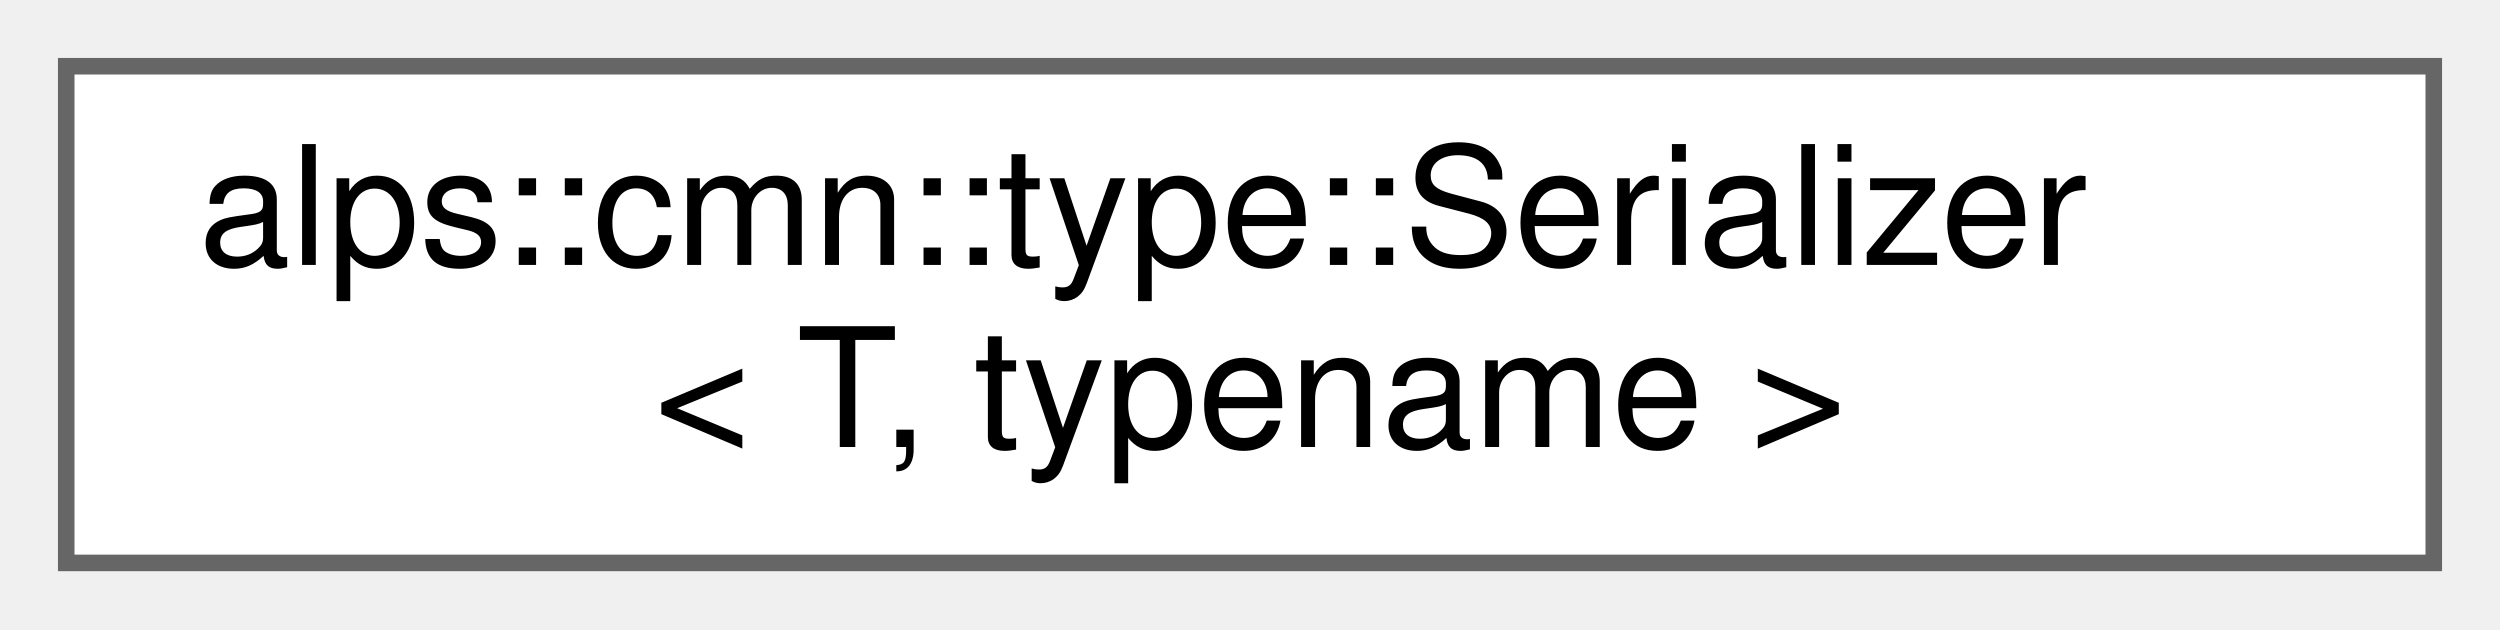
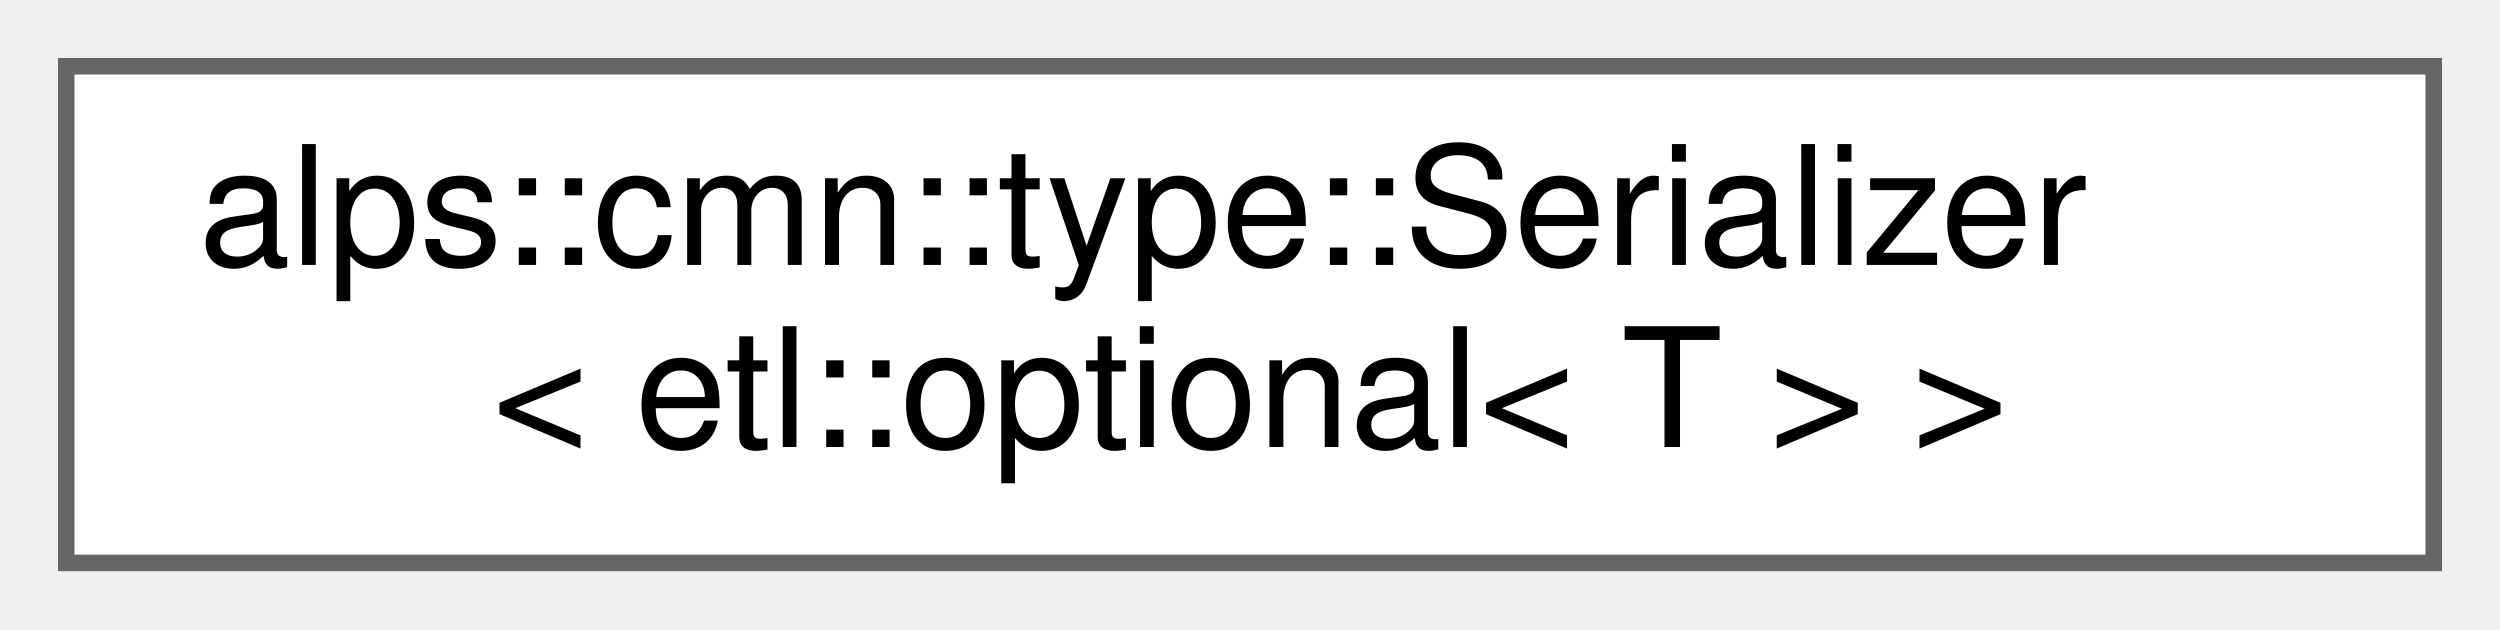
<svg xmlns="http://www.w3.org/2000/svg" xmlns:xlink="http://www.w3.org/1999/xlink" width="151pt" height="38pt" viewBox="0.00 0.00 151.00 38.00">
  <g id="graph0" class="graph" transform="scale(1 1) rotate(0) translate(4 34)">
    <g id="Node000000" class="node">
      <g id="a_Node000000">
-         <a xlink:href="structalps_1_1cmn_1_1type_1_1_serializer.html" target="_top" xlink:title="データとバイト列の変換器">
+         <a xlink:href="structalps_1_1cmn_1_1type_1_1_serializer_3_01etl_1_1optional_3_01_t_01_4_01_4.html" target="_top" xlink:title=" ">
          <polygon fill="white" stroke="#666666" points="143,-30 0,-30 0,0 143,0 143,-30" />
          <text text-anchor="start" x="8" y="-18" font-family="Helvetica,sans-Serif" font-size="10.00">alps::cmn::type::Serializer</text>
-           <text text-anchor="middle" x="71.5" y="-7" font-family="Helvetica,sans-Serif" font-size="10.00">&lt; T, typename &gt;</text>
+           <text text-anchor="middle" x="71.5" y="-7" font-family="Helvetica,sans-Serif" font-size="10.00">&lt; etl::optional&lt; T &gt; &gt;</text>
        </a>
      </g>
    </g>
  </g>
</svg>
